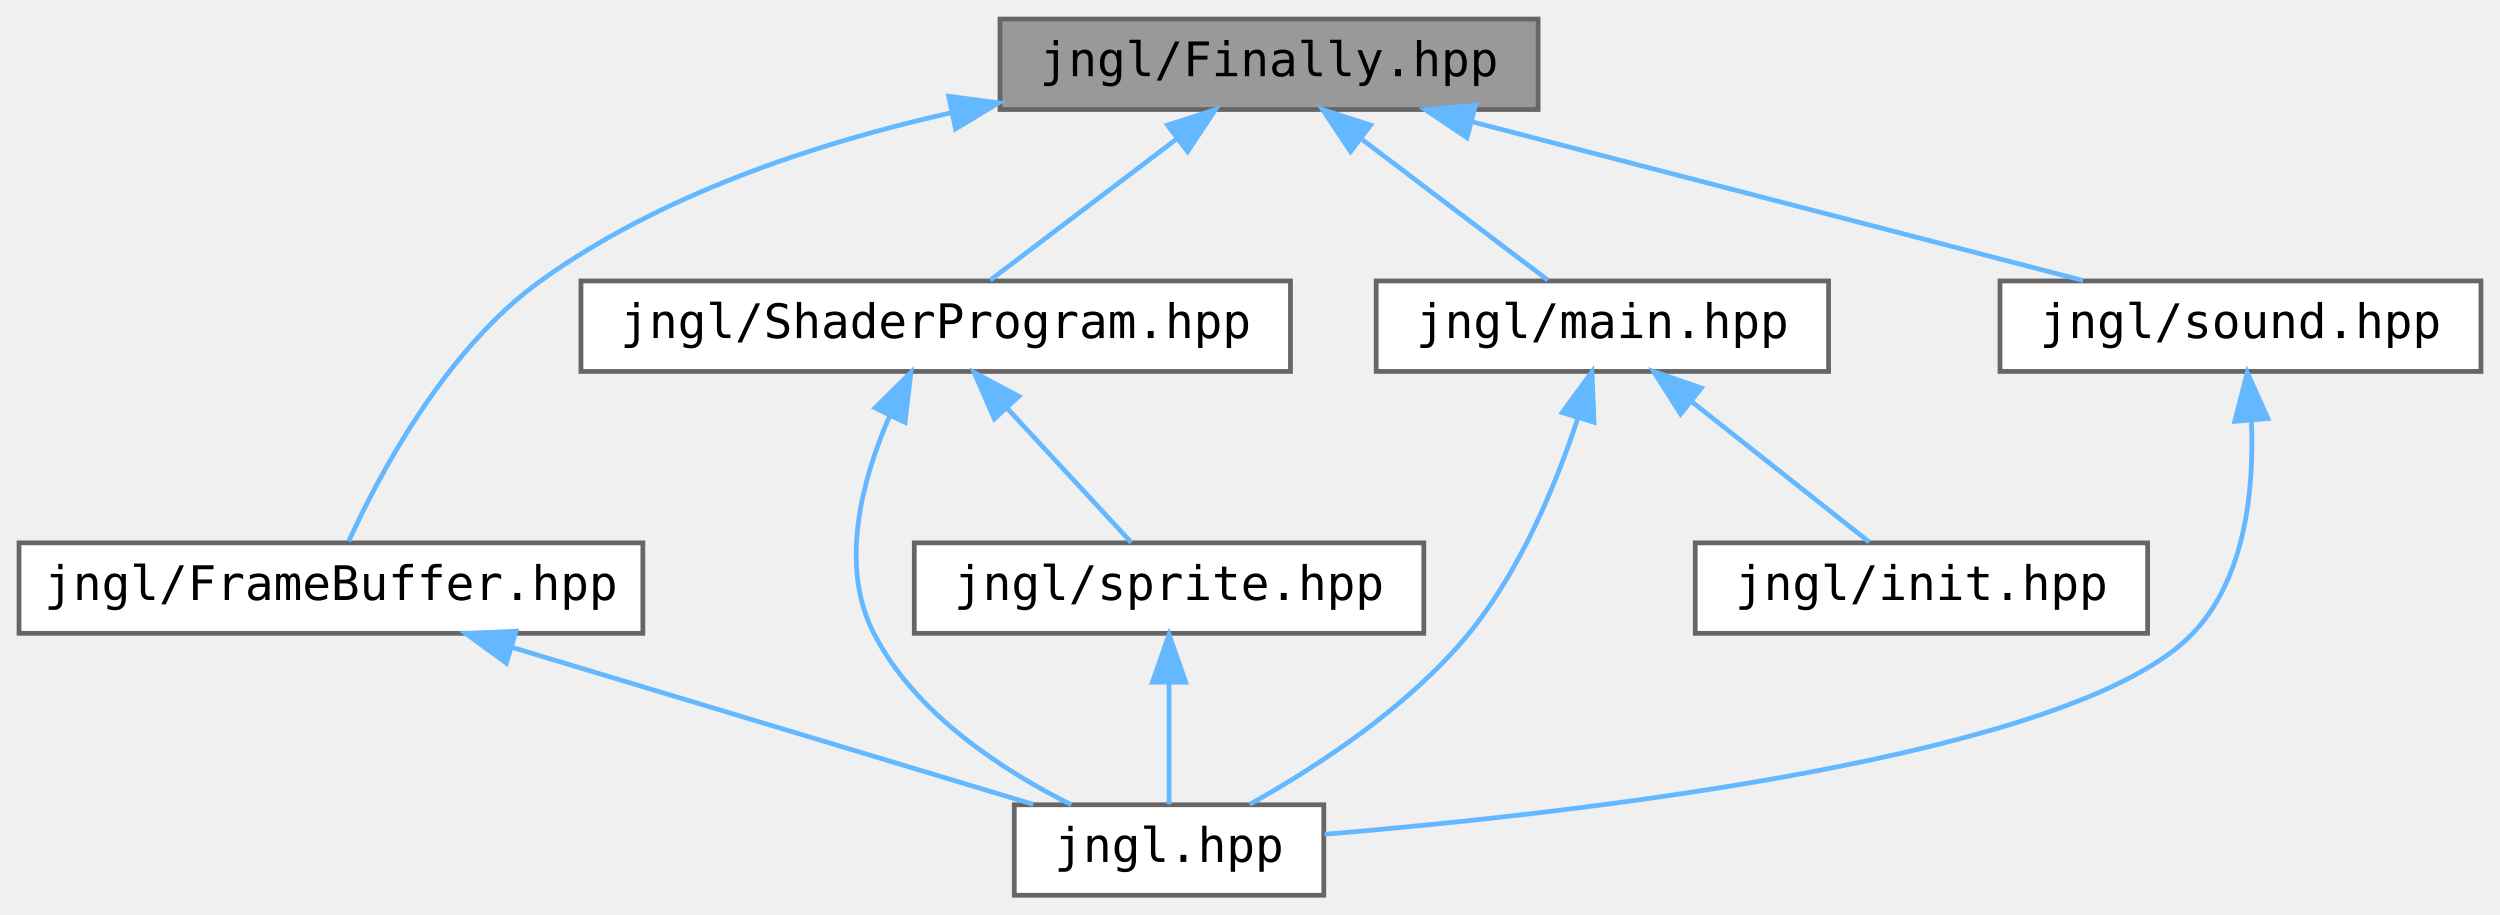
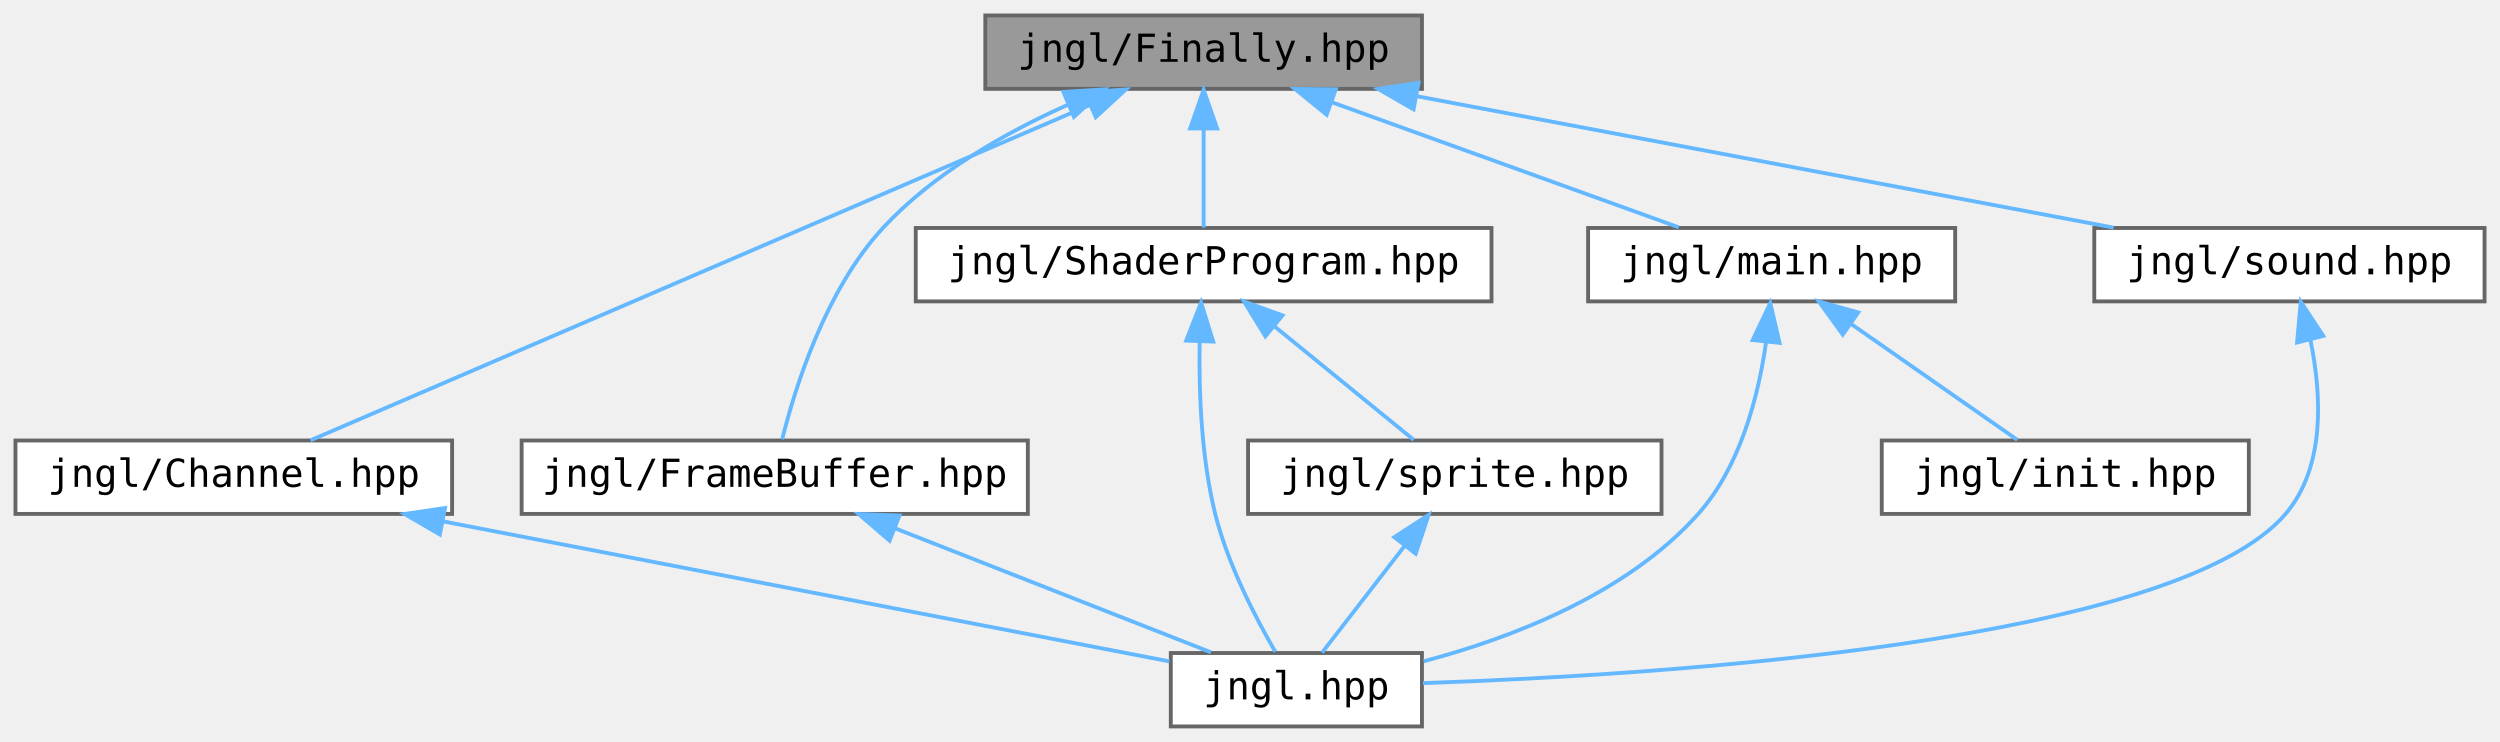
- <svg xmlns="http://www.w3.org/2000/svg" xmlns:xlink="http://www.w3.org/1999/xlink" width="525pt" height="192pt" viewBox="0.00 0.00 525.00 192.00">
+ <svg xmlns="http://www.w3.org/2000/svg" xmlns:xlink="http://www.w3.org/1999/xlink" width="647pt" height="192pt" viewBox="0.00 0.00 647.00 192.00">
  <g id="graph0" class="graph" transform="scale(1 1) rotate(0) translate(4 188)">
    <g id="node1" class="node">
      <g id="a_node1">
        <a xlink:title="Contains jngl::Finally class.">
-           <polygon fill="#999999" stroke="#666666" points="319,-184 206,-184 206,-165 319,-165 319,-184" />
-           <text text-anchor="middle" x="262.5" y="-172" font-family="ui-monospace,monospace" font-size="10.00">jngl/Finally.hpp</text>
+           <polygon fill="#999999" stroke="#666666" points="364,-184 251,-184 251,-165 364,-165 364,-184" />
+           <text text-anchor="middle" x="307.5" y="-172" font-family="ui-monospace,monospace" font-size="10.00">jngl/Finally.hpp</text>
        </a>
      </g>
    </g>
    <g id="node2" class="node">
      <g id="a_node2">
-         <a xlink:href="FrameBuffer_8hpp.html" target="_top" xlink:title="Contains jngl::FrameBuffer class.">
-           <polygon fill="white" stroke="#666666" points="131,-74 0,-74 0,-55 131,-55 131,-74" />
-           <text text-anchor="middle" x="65.5" y="-62" font-family="ui-monospace,monospace" font-size="10.00">jngl/FrameBuffer.hpp</text>
+         <a xlink:href="Channel_8hpp.html" target="_top" xlink:title="Contains jngl::Channel class.">
+           <polygon fill="white" stroke="#666666" points="113,-74 0,-74 0,-55 113,-55 113,-74" />
+           <text text-anchor="middle" x="56.5" y="-62" font-family="ui-monospace,monospace" font-size="10.00">jngl/Channel.hpp</text>
        </a>
      </g>
    </g>
    <g id="edge1" class="edge">
-       <path fill="none" stroke="#63b8ff" d="M195.8,-164.33C167.23,-157.93 134.7,-147.14 109.5,-129 89.47,-114.58 75.5,-88.09 69.23,-74.32" />
-       <polygon fill="#63b8ff" stroke="#63b8ff" points="195.22,-167.78 205.72,-166.41 196.66,-160.93 195.22,-167.78" />
+       <path fill="none" stroke="#63b8ff" d="M278.09,-160.84C226.35,-138.58 120.39,-92.99 76.36,-74.05" />
+       <polygon fill="#63b8ff" stroke="#63b8ff" points="276.81,-164.11 287.38,-164.84 279.58,-157.68 276.81,-164.11" />
    </g>
    <g id="node4" class="node">
      <g id="a_node4">
-         <a xlink:href="ShaderProgram_8hpp.html" target="_top" xlink:title="Contains jngl::ShaderProgram class.">
-           <polygon fill="white" stroke="#666666" points="267,-129 118,-129 118,-110 267,-110 267,-129" />
-           <text text-anchor="middle" x="192.5" y="-117" font-family="ui-monospace,monospace" font-size="10.00">jngl/ShaderProgram.hpp</text>
+         <a xlink:href="FrameBuffer_8hpp.html" target="_top" xlink:title="Contains jngl::FrameBuffer class.">
+           <polygon fill="white" stroke="#666666" points="262,-74 131,-74 131,-55 262,-55 262,-74" />
+           <text text-anchor="middle" x="196.5" y="-62" font-family="ui-monospace,monospace" font-size="10.00">jngl/FrameBuffer.hpp</text>
        </a>
      </g>
    </g>
    <g id="edge3" class="edge">
-       <path fill="none" stroke="#63b8ff" d="M243.19,-158.88C230.59,-149.34 214.57,-137.21 203.95,-129.17" />
-       <polygon fill="#63b8ff" stroke="#63b8ff" points="241.17,-161.74 251.25,-164.98 245.39,-156.16 241.17,-161.74" />
+       <path fill="none" stroke="#63b8ff" d="M272.52,-160.96C256.22,-153.69 237.59,-143.14 224.5,-129 209.6,-112.91 201.73,-87.6 198.43,-74.32" />
+       <polygon fill="#63b8ff" stroke="#63b8ff" points="271.21,-164.21 281.78,-164.87 273.93,-157.76 271.21,-164.21" />
+     </g>
+     <g id="node5" class="node">
+       <g id="a_node5">
+         <a xlink:href="ShaderProgram_8hpp.html" target="_top" xlink:title="Contains jngl::ShaderProgram class.">
+           <polygon fill="white" stroke="#666666" points="382,-129 233,-129 233,-110 382,-110 382,-129" />
+           <text text-anchor="middle" x="307.5" y="-117" font-family="ui-monospace,monospace" font-size="10.00">jngl/ShaderProgram.hpp</text>
+         </a>
+       </g>
+     </g>
+     <g id="edge5" class="edge">
+       <path fill="none" stroke="#63b8ff" d="M307.5,-154.66C307.5,-145.93 307.5,-135.99 307.5,-129.09" />
+       <polygon fill="#63b8ff" stroke="#63b8ff" points="304,-154.75 307.5,-164.75 311,-154.75 304,-154.75" />
+     </g>
+     <g id="node7" class="node">
+       <g id="a_node7">
+         <a xlink:href="main_8hpp.html" target="_top" xlink:title="Defines macros for the main entry point.">
+           <polygon fill="white" stroke="#666666" points="502,-129 407,-129 407,-110 502,-110 502,-129" />
+           <text text-anchor="middle" x="454.5" y="-117" font-family="ui-monospace,monospace" font-size="10.00">jngl/main.hpp</text>
+         </a>
+       </g>
+     </g>
+     <g id="edge9" class="edge">
+       <path fill="none" stroke="#63b8ff" d="M340.64,-161.55C367.94,-151.71 406,-137.98 430.45,-129.17" />
+       <polygon fill="#63b8ff" stroke="#63b8ff" points="339.34,-158.3 331.12,-164.98 341.71,-164.89 339.34,-158.3" />
+     </g>
+     <g id="node9" class="node">
+       <g id="a_node9">
+         <a xlink:href="sound_8hpp.html" target="_top" xlink:title="Sound related functions.">
+           <polygon fill="white" stroke="#666666" points="639,-129 538,-129 538,-110 639,-110 639,-129" />
+           <text text-anchor="middle" x="588.5" y="-117" font-family="ui-monospace,monospace" font-size="10.00">jngl/sound.hpp</text>
+         </a>
+       </g>
+     </g>
+     <g id="edge12" class="edge">
+       <path fill="none" stroke="#63b8ff" d="M362.5,-163.13C415.18,-153.19 493.74,-138.37 543,-129.08" />
+       <polygon fill="#63b8ff" stroke="#63b8ff" points="361.83,-159.69 352.65,-164.98 363.12,-166.57 361.83,-159.69" />
+     </g>
+     <g id="node3" class="node">
+       <g id="a_node3">
+         <a xlink:href="jngl_8hpp.html" target="_top" xlink:title="Includes all JNGL headers except for init.hpp.">
+           <polygon fill="white" stroke="#666666" points="364,-19 299,-19 299,0 364,0 364,-19" />
+           <text text-anchor="middle" x="331.5" y="-7" font-family="ui-monospace,monospace" font-size="10.00">jngl.hpp</text>
+         </a>
+       </g>
+     </g>
+     <g id="edge2" class="edge">
+       <path fill="none" stroke="#63b8ff" d="M110.77,-53.04C166.74,-42.25 252.19,-25.79 298.64,-16.83" />
+       <polygon fill="#63b8ff" stroke="#63b8ff" points="109.84,-49.66 100.68,-54.98 111.17,-56.53 109.84,-49.66" />
+     </g>
+     <g id="edge4" class="edge">
+       <path fill="none" stroke="#63b8ff" d="M227.6,-51.29C252.62,-41.47 287.16,-27.91 309.42,-19.17" />
+       <polygon fill="#63b8ff" stroke="#63b8ff" points="226.22,-48.07 218.19,-54.98 228.78,-54.59 226.22,-48.07" />
+     </g>
+     <g id="edge6" class="edge">
+       <path fill="none" stroke="#63b8ff" d="M306.47,-99.4C306.25,-86.65 306.87,-69.6 310.5,-55 313.76,-41.9 321,-28.02 326.06,-19.31" />
+       <polygon fill="#63b8ff" stroke="#63b8ff" points="302.98,-99.85 306.84,-109.72 309.98,-99.6 302.98,-99.85" />
    </g>
    <g id="node6" class="node">
      <g id="a_node6">
-         <a xlink:href="main_8hpp.html" target="_top" xlink:title="Defines macros for the main entry point.">
-           <polygon fill="white" stroke="#666666" points="380,-129 285,-129 285,-110 380,-110 380,-129" />
-           <text text-anchor="middle" x="332.5" y="-117" font-family="ui-monospace,monospace" font-size="10.00">jngl/main.hpp</text>
+         <a xlink:href="sprite_8hpp.html" target="_top" xlink:title="Contains jngl::Sprite class and related functions.">
+           <polygon fill="white" stroke="#666666" points="426,-74 319,-74 319,-55 426,-55 426,-74" />
+           <text text-anchor="middle" x="372.5" y="-62" font-family="ui-monospace,monospace" font-size="10.00">jngl/sprite.hpp</text>
        </a>
      </g>
    </g>
    <g id="edge7" class="edge">
-       <path fill="none" stroke="#63b8ff" d="M281.81,-158.88C294.41,-149.34 310.43,-137.21 321.05,-129.17" />
-       <polygon fill="#63b8ff" stroke="#63b8ff" points="279.61,-156.16 273.75,-164.98 283.83,-161.74 279.61,-156.16" />
+       <path fill="none" stroke="#63b8ff" d="M325.77,-103.6C337.42,-94.11 352.1,-82.13 361.87,-74.17" />
+       <polygon fill="#63b8ff" stroke="#63b8ff" points="323.48,-100.95 317.94,-109.98 327.91,-106.38 323.48,-100.95" />
+     </g>
+     <g id="edge8" class="edge">
+       <path fill="none" stroke="#63b8ff" d="M359.48,-46.67C352.38,-37.5 343.9,-26.52 338.14,-19.09" />
+       <polygon fill="#63b8ff" stroke="#63b8ff" points="356.84,-48.98 365.73,-54.75 362.38,-44.7 356.84,-48.98" />
+     </g>
+     <g id="edge10" class="edge">
+       <path fill="none" stroke="#63b8ff" d="M453.03,-99.25C451.05,-85.44 446.39,-67.21 435.5,-55 417.06,-34.34 387.39,-22.94 364.44,-16.86" />
+       <polygon fill="#63b8ff" stroke="#63b8ff" points="449.59,-100 454.15,-109.57 456.55,-99.25 449.59,-100" />
    </g>
    <g id="node8" class="node">
      <g id="a_node8">
-         <a xlink:href="sound_8hpp.html" target="_top" xlink:title="Sound related functions.">
-           <polygon fill="white" stroke="#666666" points="517,-129 416,-129 416,-110 517,-110 517,-129" />
-           <text text-anchor="middle" x="466.5" y="-117" font-family="ui-monospace,monospace" font-size="10.00">jngl/sound.hpp</text>
+         <a xlink:href="init_8hpp.html" target="_top" xlink:title="Include this file only once, as it defines the main function.">
+           <polygon fill="white" stroke="#666666" points="578,-74 483,-74 483,-55 578,-55 578,-74" />
+           <text text-anchor="middle" x="530.5" y="-62" font-family="ui-monospace,monospace" font-size="10.00">jngl/init.hpp</text>
        </a>
      </g>
    </g>
-     <g id="edge10" class="edge">
-       <path fill="none" stroke="#63b8ff" d="M305.08,-162.44C343.27,-152.52 398.52,-138.16 433.47,-129.08" />
-       <polygon fill="#63b8ff" stroke="#63b8ff" points="304.07,-159.08 295.28,-164.98 305.83,-165.86 304.07,-159.08" />
+     <g id="edge11" class="edge">
+       <path fill="none" stroke="#63b8ff" d="M475.08,-104.15C488.81,-94.57 506.43,-82.29 518.07,-74.17" />
+       <polygon fill="#63b8ff" stroke="#63b8ff" points="472.91,-101.39 466.71,-109.98 476.92,-107.14 472.91,-101.39" />
    </g>
-     <g id="node3" class="node">
-       <g id="a_node3">
-         <a xlink:href="jngl_8hpp.html" target="_top" xlink:title="Includes all JNGL headers except for init.hpp.">
-           <polygon fill="white" stroke="#666666" points="274,-19 209,-19 209,0 274,0 274,-19" />
-           <text text-anchor="middle" x="241.5" y="-7" font-family="ui-monospace,monospace" font-size="10.00">jngl.hpp</text>
-         </a>
-       </g>
-     </g>
-     <g id="edge2" class="edge">
-       <path fill="none" stroke="#63b8ff" d="M103.5,-52.06C136.4,-42.15 183.24,-28.04 213,-19.08" />
-       <polygon fill="#63b8ff" stroke="#63b8ff" points="102.34,-48.75 93.78,-54.98 104.36,-55.45 102.34,-48.75" />
-     </g>
-     <g id="edge4" class="edge">
-       <path fill="none" stroke="#63b8ff" d="M182.9,-100.8C177.1,-87.56 172.13,-69.36 179.5,-55 188.15,-38.14 206.48,-26.23 220.98,-19" />
-       <polygon fill="#63b8ff" stroke="#63b8ff" points="179.76,-102.35 187.3,-109.8 186.05,-99.28 179.76,-102.35" />
-     </g>
-     <g id="node5" class="node">
-       <g id="a_node5">
-         <a xlink:href="sprite_8hpp.html" target="_top" xlink:title="Contains jngl::Sprite class and related functions.">
-           <polygon fill="white" stroke="#666666" points="295,-74 188,-74 188,-55 295,-55 295,-74" />
-           <text text-anchor="middle" x="241.5" y="-62" font-family="ui-monospace,monospace" font-size="10.00">jngl/sprite.hpp</text>
-         </a>
-       </g>
-     </g>
-     <g id="edge5" class="edge">
-       <path fill="none" stroke="#63b8ff" d="M207.53,-102.24C216.12,-92.95 226.54,-81.68 233.56,-74.09" />
-       <polygon fill="#63b8ff" stroke="#63b8ff" points="204.81,-100.03 200.59,-109.75 209.95,-104.78 204.81,-100.03" />
-     </g>
-     <g id="edge6" class="edge">
-       <path fill="none" stroke="#63b8ff" d="M241.5,-44.66C241.5,-35.93 241.5,-25.99 241.5,-19.09" />
-       <polygon fill="#63b8ff" stroke="#63b8ff" points="238,-44.75 241.5,-54.75 245,-44.75 238,-44.75" />
-     </g>
-     <g id="edge8" class="edge">
-       <path fill="none" stroke="#63b8ff" d="M327.38,-100.27C322.93,-86.74 315.45,-68.39 304.5,-55 291.78,-39.45 272.34,-26.85 258.42,-19.07" />
-       <polygon fill="#63b8ff" stroke="#63b8ff" points="324.05,-101.36 330.31,-109.9 330.75,-99.32 324.05,-101.36" />
-     </g>
-     <g id="node7" class="node">
-       <g id="a_node7">
-         <a xlink:href="init_8hpp.html" target="_top" xlink:title="Include this file only once, as it defines the main function.">
-           <polygon fill="white" stroke="#666666" points="447,-74 352,-74 352,-55 447,-55 447,-74" />
-           <text text-anchor="middle" x="399.5" y="-62" font-family="ui-monospace,monospace" font-size="10.00">jngl/init.hpp</text>
-         </a>
-       </g>
-     </g>
-     <g id="edge9" class="edge">
-       <path fill="none" stroke="#63b8ff" d="M351.33,-103.6C363.34,-94.11 378.47,-82.13 388.54,-74.17" />
-       <polygon fill="#63b8ff" stroke="#63b8ff" points="348.94,-101.04 343.26,-109.98 353.28,-106.53 348.94,-101.04" />
-     </g>
-     <g id="edge11" class="edge">
-       <path fill="none" stroke="#63b8ff" d="M468.79,-99.7C469.4,-85.58 467.68,-66.73 456.5,-55 431.84,-29.13 327.97,-17.29 274.15,-12.8" />
-       <polygon fill="#63b8ff" stroke="#63b8ff" points="465.29,-99.52 467.93,-109.78 472.26,-100.11 465.29,-99.52" />
+     <g id="edge13" class="edge">
+       <path fill="none" stroke="#63b8ff" d="M593.95,-99.95C596.83,-85.96 597.9,-67.17 587.5,-55 559.07,-21.74 426.71,-13.33 364.27,-11.21" />
+       <polygon fill="#63b8ff" stroke="#63b8ff" points="590.48,-99.36 591.44,-109.92 597.27,-101.07 590.48,-99.36" />
    </g>
  </g>
</svg>
